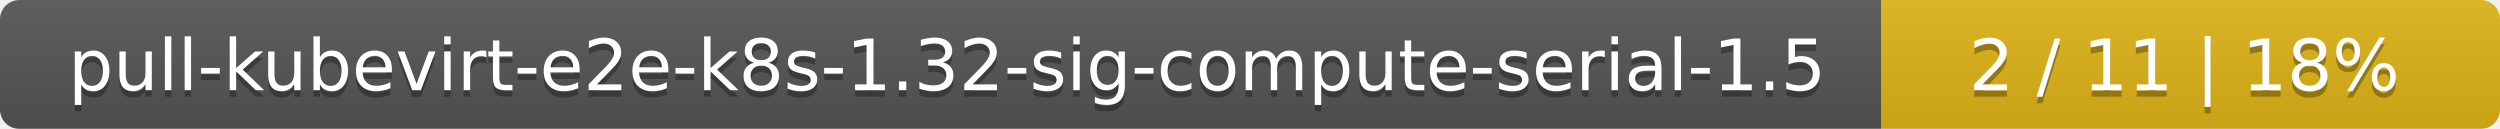
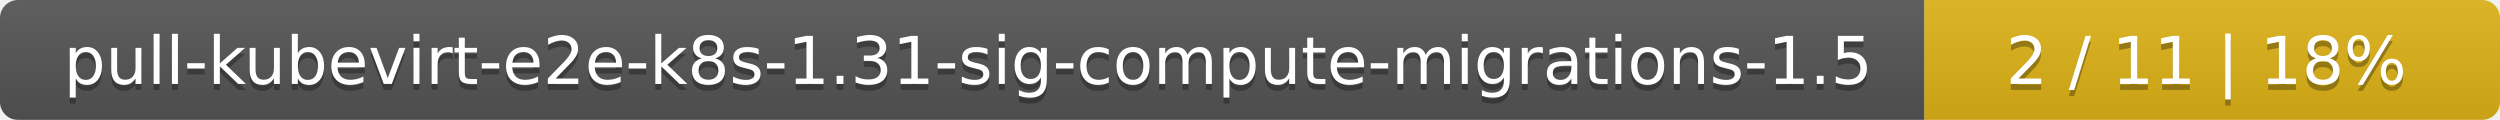
- <svg xmlns="http://www.w3.org/2000/svg" width="388" height="20">
+ <svg xmlns="http://www.w3.org/2000/svg" width="417" height="20">
  <linearGradient id="smooth" x2="0" y2="100%">
    <stop offset="0" stop-color="#bbb" stop-opacity=".1" />
    <stop offset="1" stop-opacity=".1" />
  </linearGradient>
  <mask id="round">
-     <rect width="388" height="20" rx="3" fill="#fff" />
+     <rect width="417" height="20" rx="3" fill="#fff" />
  </mask>
  <g mask="url(#round)">
-     <rect width="292" height="20" fill="#555" />
-     <rect x="292" width="96" height="20" fill="#dfb317" />
-     <rect width="388" height="20" fill="url(#smooth)" />
+     <rect width="321" height="20" fill="#555" />
+     <rect x="321" width="96" height="20" fill="#dfb317" />
+     <rect width="417" height="20" fill="url(#smooth)" />
  </g>
  <g fill="#fff" text-anchor="middle" font-family="DejaVu Sans,Verdana,Geneva,sans-serif" font-size="11">
-     <text x="147" y="15" fill="#010101" fill-opacity=".3">pull-kubevirt-e2e-k8s-1.32-sig-compute-serial-1.5</text>
-     <text x="147" y="14">pull-kubevirt-e2e-k8s-1.32-sig-compute-serial-1.5</text>
-     <text x="339" y="15" fill="#010101" fill-opacity=".3">2 / 11    |    18%</text>
-     <text x="339" y="14">2 / 11    |    18%</text>
+     <text x="161.5" y="15" fill="#010101" fill-opacity=".3">pull-kubevirt-e2e-k8s-1.31-sig-compute-migrations-1.5</text>
+     <text x="161.5" y="14">pull-kubevirt-e2e-k8s-1.31-sig-compute-migrations-1.5</text>
+     <text x="368" y="15" fill="#010101" fill-opacity=".3">2 / 11    |    18%</text>
+     <text x="368" y="14">2 / 11    |    18%</text>
  </g>
</svg>
